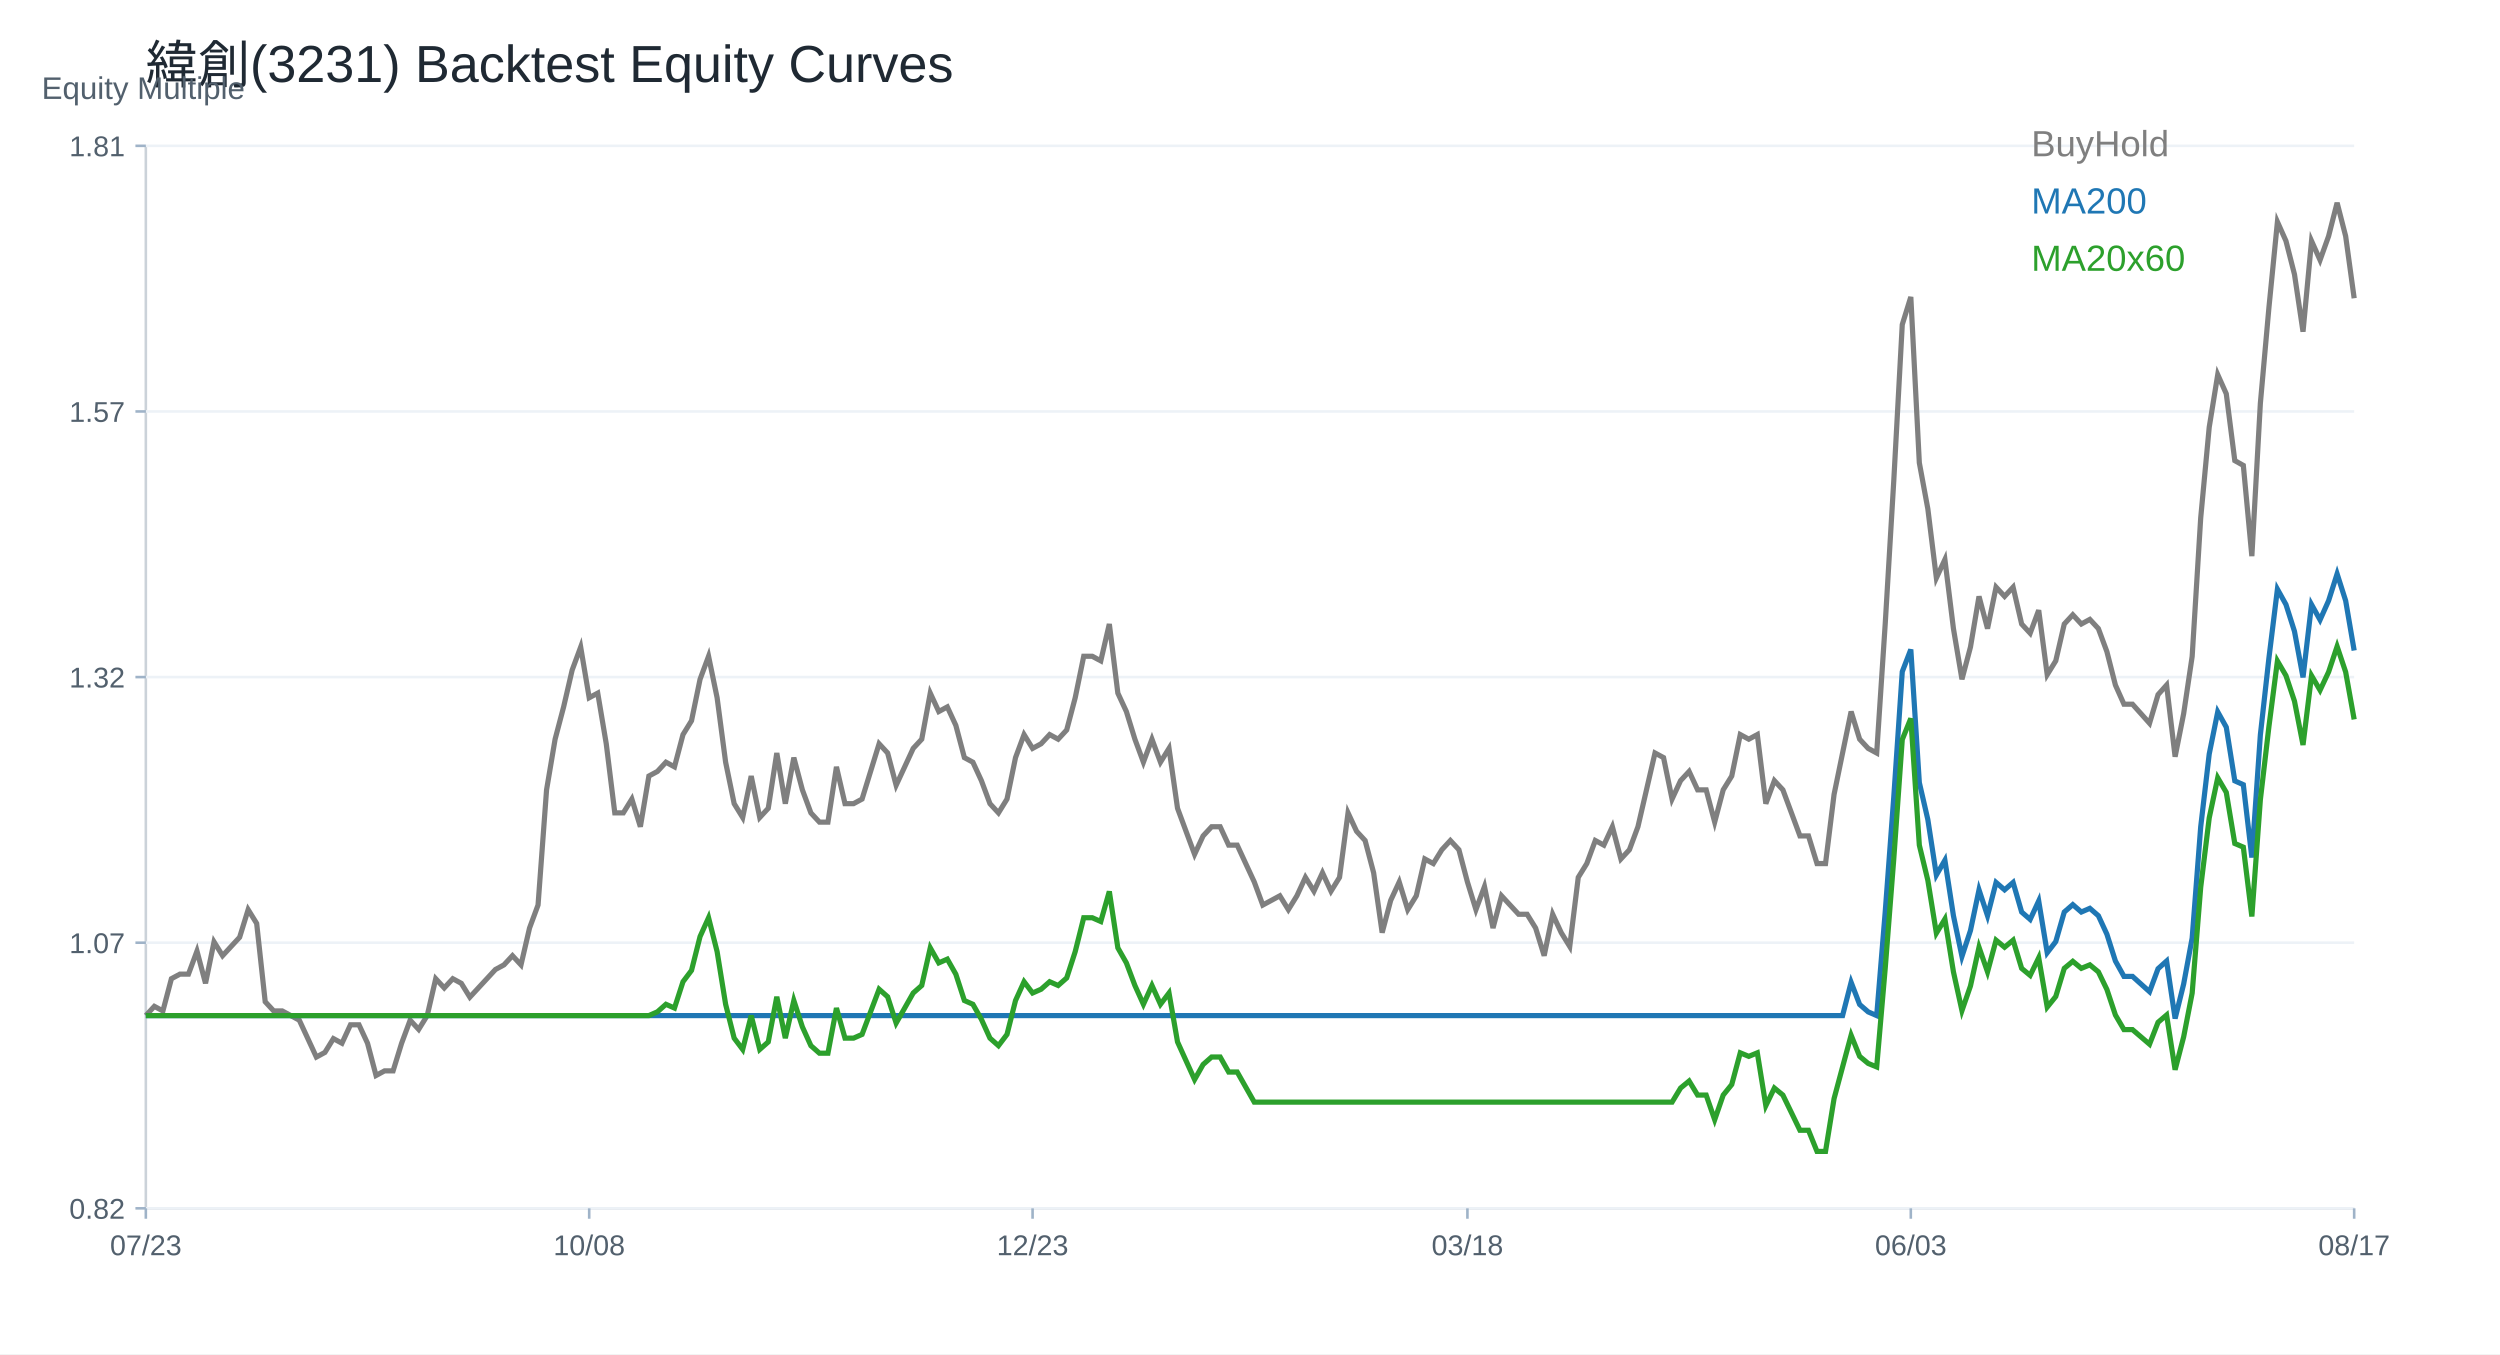
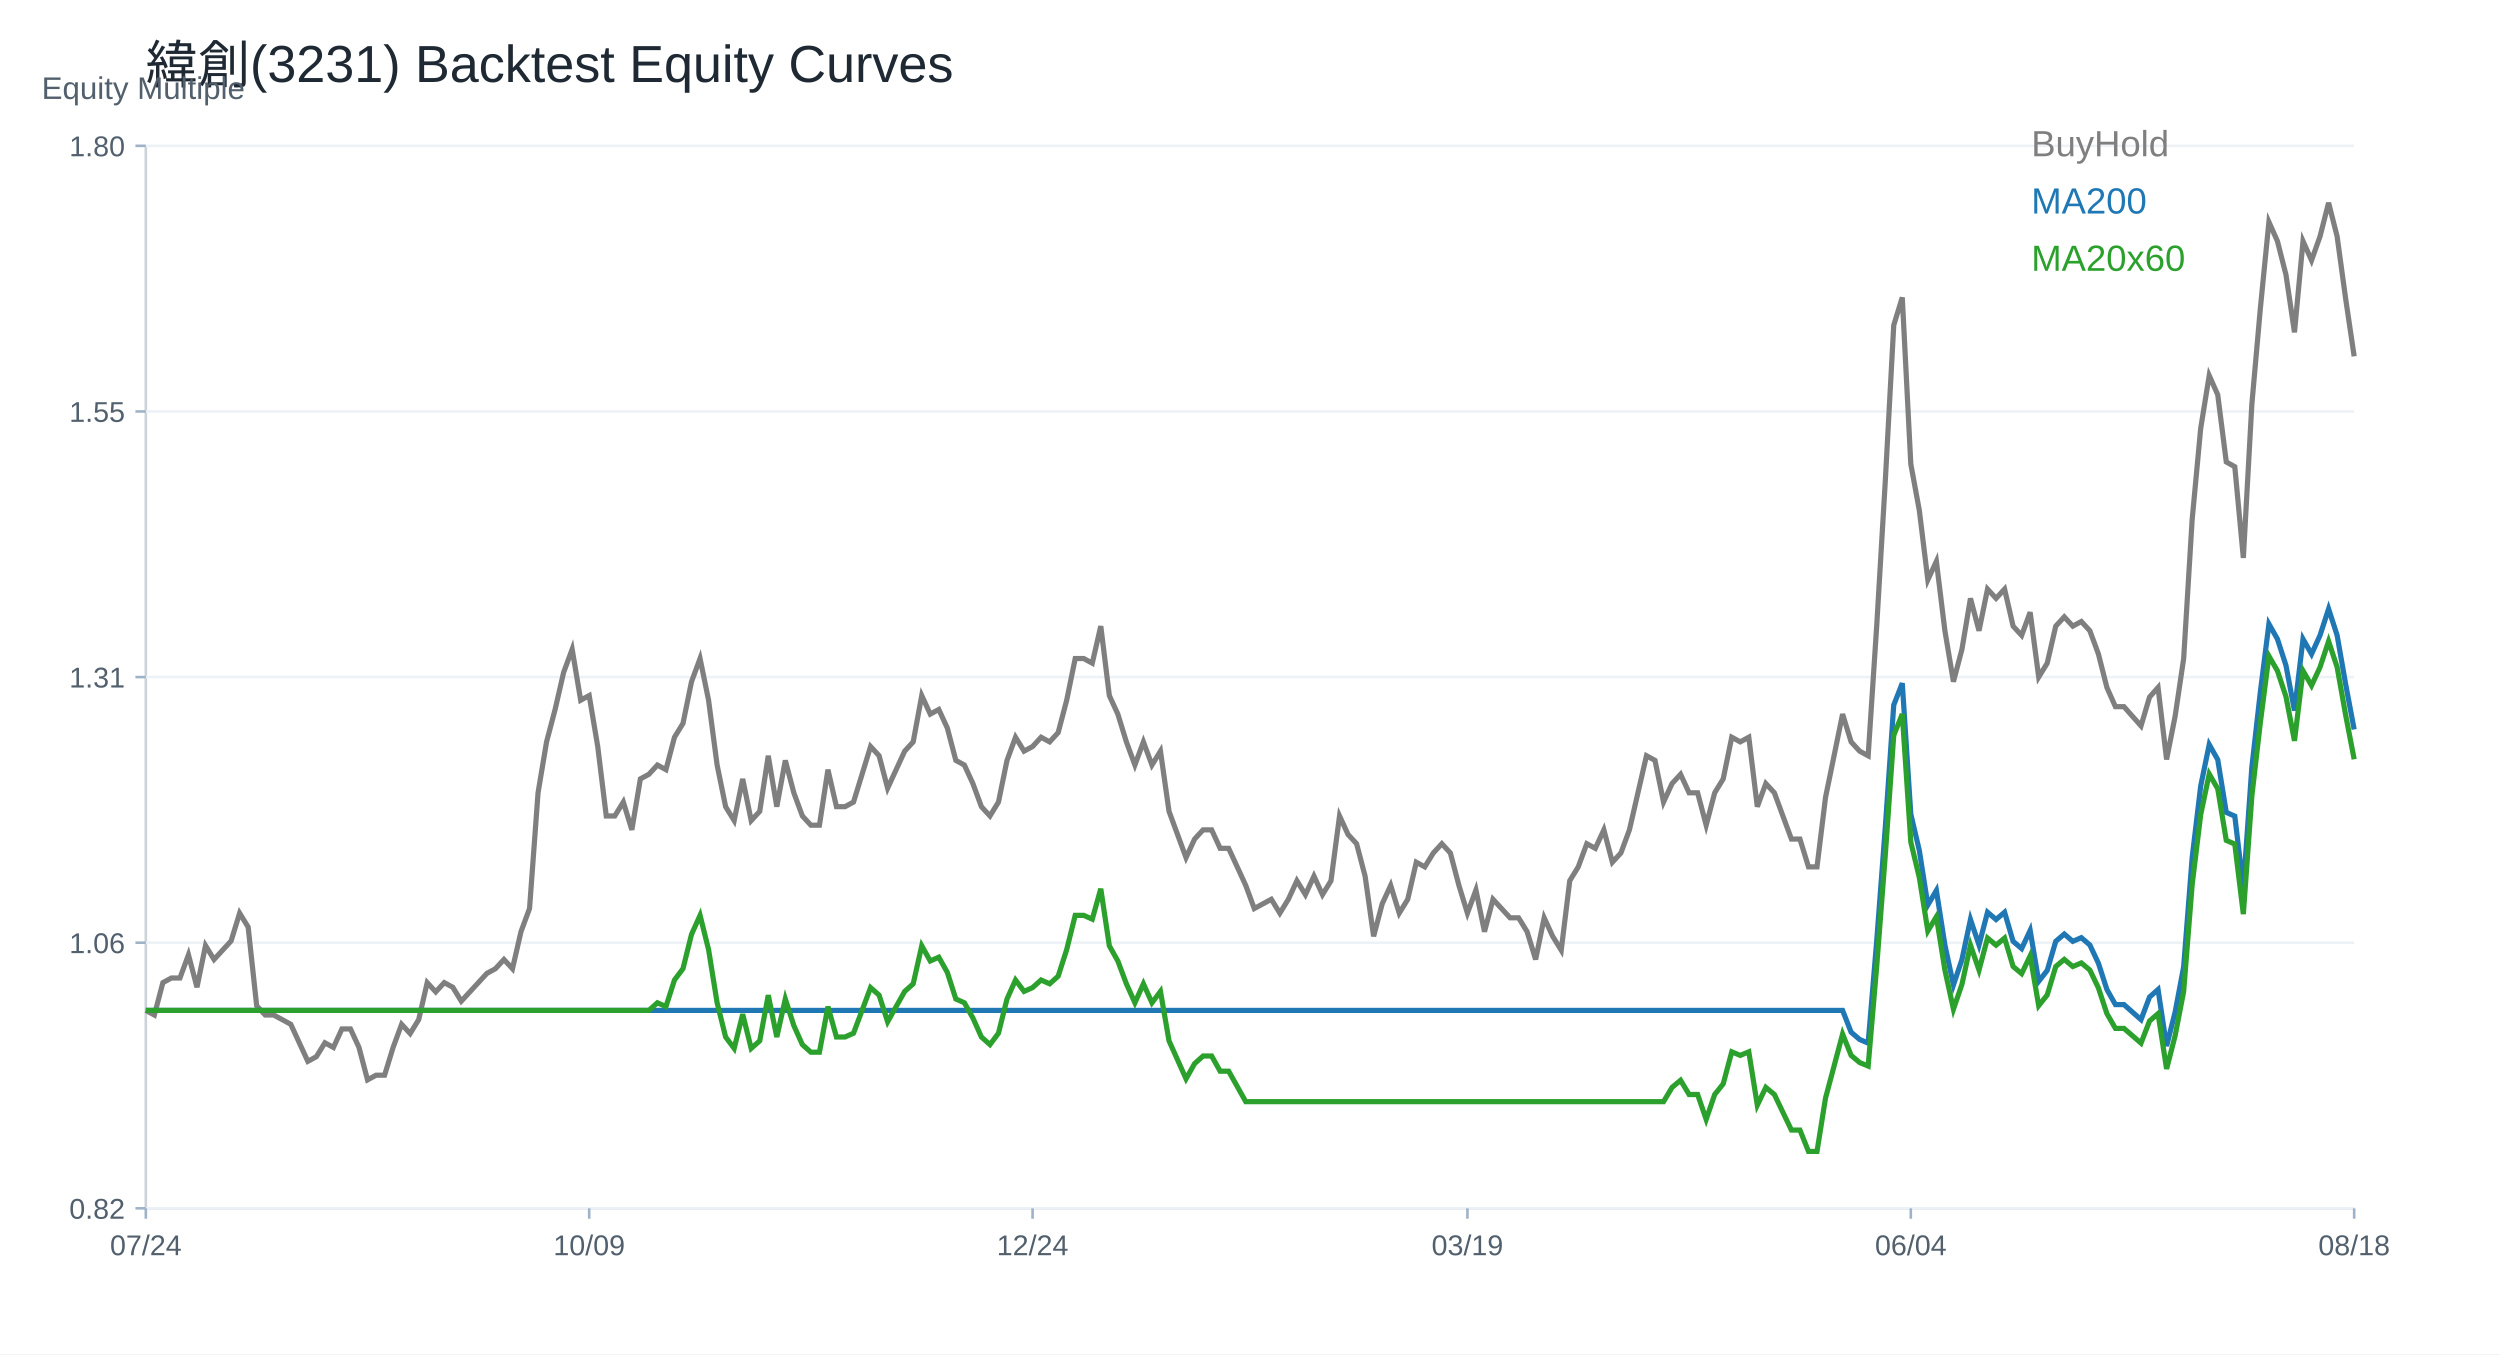
<svg xmlns="http://www.w3.org/2000/svg" width="960" height="520" viewBox="0 0 960 520">
  <rect width="100%" height="100%" fill="white" />
  <text x="56.00" y="32.00" font-size="20" font-family="Arial" fill="#1f2933" text-anchor="start">緯創(3231) Backtest Equity Curves</text>
  <line x1="56" y1="464" x2="904" y2="464" stroke="#cbd2d9" />
  <line x1="56" y1="56" x2="56" y2="464" stroke="#cbd2d9" />
  <text x="16.00" y="38.00" font-size="12" font-family="Arial" fill="#52606d" text-anchor="start">Equity Multiple</text>
  <line x1="56" y1="464.00" x2="904" y2="464.00" stroke="#edf2f7" />
  <line x1="52" y1="464.00" x2="56" y2="464.00" stroke="#9fb3c8" />
  <text x="48.00" y="468.00" font-size="11" font-family="Arial" fill="#52606d" text-anchor="end">0.82</text>
  <line x1="56" y1="362.00" x2="904" y2="362.00" stroke="#edf2f7" />
  <line x1="52" y1="362.00" x2="56" y2="362.00" stroke="#9fb3c8" />
-   <text x="48.00" y="366.00" font-size="11" font-family="Arial" fill="#52606d" text-anchor="end">1.07</text>
+   <text x="48.00" y="366.00" font-size="11" font-family="Arial" fill="#52606d" text-anchor="end">1.06</text>
  <line x1="56" y1="260.00" x2="904" y2="260.00" stroke="#edf2f7" />
  <line x1="52" y1="260.00" x2="56" y2="260.00" stroke="#9fb3c8" />
-   <text x="48.00" y="264.00" font-size="11" font-family="Arial" fill="#52606d" text-anchor="end">1.32</text>
+   <text x="48.00" y="264.00" font-size="11" font-family="Arial" fill="#52606d" text-anchor="end">1.31</text>
  <line x1="56" y1="158.00" x2="904" y2="158.00" stroke="#edf2f7" />
  <line x1="52" y1="158.00" x2="56" y2="158.00" stroke="#9fb3c8" />
-   <text x="48.00" y="162.00" font-size="11" font-family="Arial" fill="#52606d" text-anchor="end">1.57</text>
+   <text x="48.00" y="162.00" font-size="11" font-family="Arial" fill="#52606d" text-anchor="end">1.55</text>
  <line x1="56" y1="56.00" x2="904" y2="56.00" stroke="#edf2f7" />
  <line x1="52" y1="56.00" x2="56" y2="56.00" stroke="#9fb3c8" />
-   <text x="48.00" y="60.00" font-size="11" font-family="Arial" fill="#52606d" text-anchor="end">1.81</text>
+   <text x="48.00" y="60.00" font-size="11" font-family="Arial" fill="#52606d" text-anchor="end">1.80</text>
  <line x1="56.00" y1="464" x2="56.00" y2="468" stroke="#9fb3c8" />
-   <text x="56.00" y="482.00" font-size="11" font-family="Arial" fill="#52606d" text-anchor="middle">07/23</text>
+   <text x="56.00" y="482.00" font-size="11" font-family="Arial" fill="#52606d" text-anchor="middle">07/24</text>
  <line x1="226.25" y1="464" x2="226.25" y2="468" stroke="#9fb3c8" />
-   <text x="226.25" y="482.00" font-size="11" font-family="Arial" fill="#52606d" text-anchor="middle">10/08</text>
+   <text x="226.25" y="482.00" font-size="11" font-family="Arial" fill="#52606d" text-anchor="middle">10/09</text>
  <line x1="396.51" y1="464" x2="396.51" y2="468" stroke="#9fb3c8" />
-   <text x="396.51" y="482.00" font-size="11" font-family="Arial" fill="#52606d" text-anchor="middle">12/23</text>
+   <text x="396.51" y="482.00" font-size="11" font-family="Arial" fill="#52606d" text-anchor="middle">12/24</text>
  <line x1="563.49" y1="464" x2="563.49" y2="468" stroke="#9fb3c8" />
-   <text x="563.49" y="482.00" font-size="11" font-family="Arial" fill="#52606d" text-anchor="middle">03/18</text>
+   <text x="563.49" y="482.00" font-size="11" font-family="Arial" fill="#52606d" text-anchor="middle">03/19</text>
  <line x1="733.75" y1="464" x2="733.75" y2="468" stroke="#9fb3c8" />
-   <text x="733.75" y="482.00" font-size="11" font-family="Arial" fill="#52606d" text-anchor="middle">06/03</text>
+   <text x="733.75" y="482.00" font-size="11" font-family="Arial" fill="#52606d" text-anchor="middle">06/04</text>
  <line x1="904.00" y1="464" x2="904.00" y2="468" stroke="#9fb3c8" />
-   <text x="904.00" y="482.00" font-size="11" font-family="Arial" fill="#52606d" text-anchor="middle">08/17</text>
-   <polyline fill="none" stroke="#7f7f7f" stroke-width="2" points="56.00,389.98 59.27,386.44 62.55,388.21 65.82,375.83 69.10,374.06 72.37,374.06 75.64,365.22 78.92,377.60 82.19,361.68 85.47,366.99 88.74,363.45 92.02,359.91 95.29,349.30 98.56,354.60 101.84,384.67 105.11,388.21 108.39,388.21 111.66,389.98 114.93,391.75 118.21,398.83 121.48,405.90 124.76,404.13 128.03,398.83 131.31,400.60 134.58,393.52 137.85,393.52 141.13,400.60 144.40,412.98 147.68,411.21 150.95,411.21 154.22,400.60 157.50,391.75 160.77,395.29 164.05,389.98 167.32,375.83 170.59,379.37 173.87,375.83 177.14,377.60 180.42,382.91 183.69,379.37 186.97,375.83 190.24,372.29 193.51,370.52 196.79,366.99 200.06,370.52 203.34,356.37 206.61,347.53 209.88,303.30 213.16,283.85 216.43,271.46 219.71,257.31 222.98,248.47 226.25,267.93 229.53,266.16 232.80,285.61 236.08,312.15 239.35,312.15 242.63,306.84 245.90,317.46 249.17,298.00 252.45,296.23 255.72,292.69 259.00,294.46 262.27,282.08 265.54,276.77 268.82,260.85 272.09,252.01 275.37,267.93 278.64,292.69 281.92,308.61 285.19,313.92 288.46,298.00 291.74,313.92 295.01,310.38 298.29,289.15 301.56,308.61 304.83,290.92 308.11,303.30 311.38,312.15 314.66,315.69 317.93,315.69 321.20,294.46 324.48,308.61 327.75,308.61 331.03,306.84 334.30,296.23 337.58,285.61 340.85,289.15 344.12,301.54 347.40,294.46 350.67,287.38 353.95,283.85 357.22,266.16 360.49,273.23 363.77,271.46 367.04,278.54 370.32,290.92 373.59,292.69 376.86,299.77 380.14,308.61 383.41,312.15 386.69,306.84 389.96,290.92 393.24,282.08 396.51,287.38 399.78,285.61 403.06,282.08 406.33,283.85 409.61,280.31 412.88,267.93 416.15,252.01 419.43,252.01 422.70,253.77 425.98,239.62 429.25,266.16 432.53,273.23 435.80,283.85 439.07,292.69 442.35,283.85 445.62,292.69 448.90,287.38 452.17,310.38 455.44,319.22 458.72,328.07 461.99,320.99 465.27,317.46 468.54,317.46 471.81,324.53 475.09,324.53 478.36,331.61 481.64,338.68 484.91,347.53 488.19,345.76 491.46,343.99 494.73,349.30 498.01,343.99 501.28,336.91 504.56,342.22 507.83,335.14 511.10,342.22 514.38,336.91 517.65,312.15 520.93,319.22 524.20,322.76 527.47,335.14 530.75,358.14 534.02,345.76 537.30,338.68 540.57,349.30 543.85,343.99 547.12,329.84 550.39,331.61 553.67,326.30 556.94,322.76 560.22,326.30 563.49,338.68 566.76,349.30 570.04,340.45 573.31,356.37 576.59,343.99 579.86,347.53 583.14,351.07 586.41,351.07 589.68,356.37 592.96,366.99 596.23,351.07 599.51,358.14 602.78,363.45 606.05,336.91 609.33,331.61 612.60,322.76 615.88,324.53 619.15,317.46 622.42,329.84 625.70,326.30 628.97,317.46 632.25,303.30 635.52,289.15 638.80,290.92 642.07,306.84 645.34,299.77 648.62,296.23 651.89,303.30 655.17,303.30 658.44,315.69 661.71,303.30 664.99,298.00 668.26,282.08 671.54,283.85 674.81,282.08 678.08,308.61 681.36,299.77 684.63,303.30 687.91,312.15 691.18,320.99 694.46,320.99 697.73,331.61 701.00,331.61 704.28,305.07 707.55,289.15 710.83,273.23 714.10,283.85 717.37,287.38 720.65,289.15 723.92,239.62 727.20,184.79 730.47,124.64 733.75,114.03 737.02,177.71 740.29,195.40 743.57,221.93 746.84,214.86 750.12,241.39 753.39,260.85 756.66,248.47 759.94,229.01 763.21,241.39 766.49,225.47 769.76,229.01 773.03,225.47 776.31,239.62 779.58,243.16 782.86,234.32 786.13,259.08 789.41,253.77 792.68,239.62 795.95,236.08 799.23,239.62 802.50,237.85 805.78,241.39 809.05,250.24 812.32,263.07 815.60,270.41 818.87,270.41 822.15,274.07 825.42,277.74 828.69,266.74 831.97,263.07 835.24,290.58 838.52,274.07 841.79,252.07 845.07,198.89 848.34,164.05 851.61,143.87 854.89,151.21 858.16,176.88 861.44,178.72 864.71,213.56 867.98,154.88 871.26,118.20 874.53,85.19 877.81,92.53 881.08,105.36 884.36,127.37 887.63,92.53 890.90,99.86 894.18,90.69 897.45,77.86 900.73,90.69 904.00,114.53" />
+   <text x="904.00" y="482.00" font-size="11" font-family="Arial" fill="#52606d" text-anchor="middle">08/18</text>
+   <polyline fill="none" stroke="#7f7f7f" stroke-width="2" points="56.00,387.99 59.27,389.77 62.55,377.33 65.82,375.55 69.10,375.55 72.37,366.66 75.64,379.10 78.92,363.10 82.19,368.44 85.47,364.88 88.74,361.33 92.02,350.66 95.29,355.99 98.56,386.22 101.84,389.77 105.11,389.77 108.39,391.55 111.66,393.33 114.93,400.44 118.21,407.55 121.48,405.77 124.76,400.44 128.03,402.22 131.31,395.10 134.58,395.10 137.85,402.22 141.13,414.66 144.40,412.88 147.68,412.88 150.95,402.22 154.22,393.33 157.50,396.88 160.77,391.55 164.05,377.33 167.32,380.88 170.59,377.33 173.87,379.10 177.14,384.44 180.42,380.88 183.69,377.33 186.97,373.77 190.24,371.99 193.51,368.44 196.79,371.99 200.06,357.77 203.34,348.88 206.61,304.44 209.88,284.88 213.16,272.44 216.43,258.21 219.71,249.32 222.98,268.88 226.25,267.10 229.53,286.66 232.80,313.33 236.08,313.33 239.35,307.99 242.63,318.66 245.90,299.10 249.17,297.33 252.45,293.77 255.72,295.55 259.00,283.10 262.27,277.77 265.54,261.77 268.82,252.88 272.09,268.88 275.37,293.77 278.64,309.77 281.92,315.10 285.19,299.10 288.46,315.10 291.74,311.55 295.01,290.21 298.29,309.77 301.56,291.99 304.83,304.44 308.11,313.33 311.38,316.88 314.66,316.88 317.93,295.55 321.20,309.77 324.48,309.77 327.75,307.99 331.03,297.33 334.30,286.66 337.58,290.21 340.85,302.66 344.12,295.55 347.40,288.44 350.67,284.88 353.95,267.10 357.22,274.21 360.49,272.44 363.77,279.55 367.04,291.99 370.32,293.77 373.59,300.88 376.86,309.77 380.14,313.33 383.41,307.99 386.69,291.99 389.96,283.10 393.24,288.44 396.51,286.66 399.78,283.10 403.06,284.88 406.33,281.32 409.61,268.88 412.88,252.88 416.15,252.88 419.43,254.66 422.70,240.44 425.98,267.10 429.25,274.21 432.53,284.88 435.80,293.77 439.07,284.88 442.35,293.77 445.62,288.44 448.90,311.55 452.17,320.44 455.44,329.33 458.72,322.21 461.99,318.66 465.27,318.66 468.54,325.77 471.81,325.77 475.09,332.88 478.36,339.99 481.64,348.88 484.91,347.10 488.19,345.33 491.46,350.66 494.73,345.33 498.01,338.21 501.28,343.55 504.56,336.44 507.83,343.55 511.10,338.21 514.38,313.33 517.65,320.44 520.93,323.99 524.20,336.44 527.47,359.55 530.75,347.10 534.02,339.99 537.30,350.66 540.57,345.33 543.85,331.10 547.12,332.88 550.39,327.55 553.67,323.99 556.94,327.55 560.22,339.99 563.49,350.66 566.76,341.77 570.04,357.77 573.31,345.33 576.59,348.88 579.86,352.44 583.14,352.44 586.41,357.77 589.68,368.44 592.96,352.44 596.23,359.55 599.51,364.88 602.78,338.21 606.05,332.88 609.33,323.99 612.60,325.77 615.88,318.66 619.15,331.10 622.42,327.55 625.70,318.66 628.97,304.44 632.25,290.21 635.52,291.99 638.80,307.99 642.07,300.88 645.34,297.33 648.62,304.44 651.89,304.44 655.17,316.88 658.44,304.44 661.71,299.10 664.99,283.10 668.26,284.88 671.54,283.10 674.81,309.77 678.08,300.88 681.36,304.44 684.63,313.33 687.91,322.21 691.18,322.21 694.46,332.88 697.73,332.88 701.00,306.21 704.28,290.21 707.55,274.21 710.83,284.88 714.10,288.44 717.37,290.21 720.65,240.44 723.92,185.32 727.20,124.88 730.47,114.21 733.75,178.21 737.02,195.99 740.29,222.66 743.57,215.55 746.84,242.21 750.12,261.77 753.39,249.32 756.66,229.77 759.94,242.21 763.21,226.21 766.49,229.77 769.76,226.21 773.03,240.44 776.31,243.99 779.58,235.10 782.86,259.99 786.13,254.66 789.41,240.44 792.68,236.88 795.95,240.44 799.23,238.66 802.50,242.21 805.78,251.10 809.05,264.00 812.32,271.37 815.60,271.37 818.87,275.06 822.15,278.74 825.42,267.69 828.69,264.00 831.97,291.65 835.24,275.06 838.52,252.94 841.79,199.50 845.07,164.48 848.34,144.21 851.61,151.58 854.89,177.38 858.16,179.22 861.44,214.24 864.71,155.26 867.98,118.40 871.26,85.23 874.53,92.60 877.81,105.50 881.08,127.62 884.36,92.60 887.63,99.97 890.90,90.76 894.18,77.86 897.45,90.76 900.73,114.72 904.00,136.83" />
  <text x="780.00" y="60.00" font-size="14" font-family="Arial" fill="#7f7f7f" text-anchor="start">BuyHold</text>
-   <polyline fill="none" stroke="#1f77b4" stroke-width="2" points="56.00,389.98 59.27,389.98 62.55,389.98 65.82,389.98 69.10,389.98 72.37,389.98 75.64,389.98 78.92,389.98 82.19,389.98 85.47,389.98 88.74,389.98 92.02,389.98 95.29,389.98 98.56,389.98 101.84,389.98 105.11,389.98 108.39,389.98 111.66,389.98 114.93,389.98 118.21,389.98 121.48,389.98 124.76,389.98 128.03,389.98 131.31,389.98 134.58,389.98 137.85,389.98 141.13,389.98 144.40,389.98 147.68,389.98 150.95,389.98 154.22,389.98 157.50,389.98 160.77,389.98 164.05,389.98 167.32,389.98 170.59,389.98 173.87,389.98 177.14,389.98 180.42,389.98 183.69,389.98 186.97,389.98 190.24,389.98 193.51,389.98 196.79,389.98 200.06,389.98 203.34,389.98 206.61,389.98 209.88,389.98 213.16,389.98 216.43,389.98 219.71,389.98 222.98,389.98 226.25,389.98 229.53,389.98 232.80,389.98 236.08,389.98 239.35,389.98 242.63,389.98 245.90,389.98 249.17,389.98 252.45,389.98 255.72,389.98 259.00,389.98 262.27,389.98 265.54,389.98 268.82,389.98 272.09,389.98 275.37,389.98 278.64,389.98 281.92,389.98 285.19,389.98 288.46,389.98 291.74,389.98 295.01,389.98 298.29,389.98 301.56,389.98 304.83,389.98 308.11,389.98 311.38,389.98 314.66,389.98 317.93,389.98 321.20,389.98 324.48,389.98 327.75,389.98 331.03,389.98 334.30,389.98 337.58,389.98 340.85,389.98 344.12,389.98 347.40,389.98 350.67,389.98 353.95,389.98 357.22,389.98 360.49,389.98 363.77,389.98 367.04,389.98 370.32,389.98 373.59,389.98 376.86,389.98 380.14,389.98 383.41,389.98 386.69,389.98 389.96,389.98 393.24,389.98 396.51,389.98 399.78,389.98 403.06,389.98 406.33,389.98 409.61,389.98 412.88,389.98 416.15,389.98 419.43,389.98 422.70,389.98 425.98,389.98 429.25,389.98 432.53,389.98 435.80,389.98 439.07,389.98 442.35,389.98 445.62,389.98 448.90,389.98 452.17,389.98 455.44,389.98 458.72,389.98 461.99,389.98 465.27,389.98 468.54,389.98 471.81,389.98 475.09,389.98 478.36,389.98 481.64,389.98 484.91,389.98 488.19,389.98 491.46,389.98 494.73,389.98 498.01,389.98 501.28,389.98 504.56,389.98 507.83,389.98 511.10,389.98 514.38,389.98 517.65,389.98 520.93,389.98 524.20,389.98 527.47,389.98 530.75,389.98 534.02,389.98 537.30,389.98 540.57,389.98 543.85,389.98 547.12,389.98 550.39,389.98 553.67,389.98 556.94,389.98 560.22,389.98 563.49,389.98 566.76,389.98 570.04,389.98 573.31,389.98 576.59,389.98 579.86,389.98 583.14,389.98 586.41,389.98 589.68,389.98 592.96,389.98 596.23,389.98 599.51,389.98 602.78,389.98 606.05,389.98 609.33,389.98 612.60,389.98 615.88,389.98 619.15,389.98 622.42,389.98 625.70,389.98 628.97,389.98 632.25,389.98 635.52,389.98 638.80,389.98 642.07,389.98 645.34,389.98 648.62,389.98 651.89,389.98 655.17,389.98 658.44,389.98 661.71,389.98 664.99,389.98 668.26,389.98 671.54,389.98 674.81,389.98 678.08,389.98 681.36,389.98 684.63,389.98 687.91,389.98 691.18,389.98 694.46,389.98 697.73,389.98 701.00,389.98 704.28,389.98 707.55,389.98 710.83,377.20 714.10,385.72 717.37,388.56 720.65,389.98 723.92,350.22 727.20,306.20 730.47,257.92 733.75,249.40 737.02,300.52 740.29,314.72 743.57,336.02 746.84,330.34 750.12,351.64 753.39,367.26 756.66,357.32 759.94,341.70 763.21,351.64 766.49,338.86 769.76,341.70 773.03,338.86 776.31,350.22 779.58,353.06 782.86,345.96 786.13,365.84 789.41,361.58 792.68,350.22 795.95,347.38 799.23,350.22 802.50,348.80 805.78,351.64 809.05,358.74 812.32,369.04 815.60,374.93 818.87,374.93 822.15,377.88 825.42,380.82 828.69,371.99 831.97,369.04 835.24,391.13 838.52,377.88 841.79,360.21 845.07,317.52 848.34,289.55 851.61,273.36 854.89,279.24 858.16,299.85 861.44,301.33 864.71,329.30 867.98,282.19 871.26,252.75 874.53,226.25 877.81,232.14 881.08,242.44 884.36,260.11 887.63,232.14 890.90,238.03 894.18,230.67 897.45,220.36 900.73,230.67 904.00,249.80" />
+   <polyline fill="none" stroke="#1f77b4" stroke-width="2" points="56.00,387.99 59.27,387.99 62.55,387.99 65.82,387.99 69.10,387.99 72.37,387.99 75.64,387.99 78.92,387.99 82.19,387.99 85.47,387.99 88.74,387.99 92.02,387.99 95.29,387.99 98.56,387.99 101.84,387.99 105.11,387.99 108.39,387.99 111.66,387.99 114.93,387.99 118.21,387.99 121.48,387.99 124.76,387.99 128.03,387.99 131.31,387.99 134.58,387.99 137.85,387.99 141.13,387.99 144.40,387.99 147.68,387.99 150.95,387.99 154.22,387.99 157.50,387.99 160.77,387.99 164.05,387.99 167.32,387.99 170.59,387.99 173.87,387.99 177.14,387.99 180.42,387.99 183.69,387.99 186.97,387.99 190.24,387.99 193.51,387.99 196.79,387.99 200.06,387.99 203.34,387.99 206.61,387.99 209.88,387.99 213.16,387.99 216.43,387.99 219.71,387.99 222.98,387.99 226.25,387.99 229.53,387.99 232.80,387.99 236.08,387.99 239.35,387.99 242.63,387.99 245.90,387.99 249.17,387.99 252.45,387.99 255.72,387.99 259.00,387.99 262.27,387.99 265.54,387.99 268.82,387.99 272.09,387.99 275.37,387.99 278.64,387.99 281.92,387.99 285.19,387.99 288.46,387.99 291.74,387.99 295.01,387.99 298.29,387.99 301.56,387.99 304.83,387.99 308.11,387.99 311.38,387.99 314.66,387.99 317.93,387.99 321.20,387.99 324.48,387.99 327.75,387.99 331.03,387.99 334.30,387.99 337.58,387.99 340.85,387.99 344.12,387.99 347.40,387.99 350.67,387.99 353.95,387.99 357.22,387.99 360.49,387.99 363.77,387.99 367.04,387.99 370.32,387.99 373.59,387.99 376.86,387.99 380.14,387.99 383.41,387.99 386.69,387.99 389.96,387.99 393.24,387.99 396.51,387.99 399.78,387.99 403.06,387.99 406.33,387.99 409.61,387.99 412.88,387.99 416.15,387.99 419.43,387.99 422.70,387.99 425.98,387.99 429.25,387.99 432.53,387.99 435.80,387.99 439.07,387.99 442.35,387.99 445.62,387.99 448.90,387.99 452.17,387.99 455.44,387.99 458.72,387.99 461.99,387.99 465.27,387.99 468.54,387.99 471.81,387.99 475.09,387.99 478.36,387.99 481.64,387.99 484.91,387.99 488.19,387.99 491.46,387.99 494.73,387.99 498.01,387.99 501.28,387.99 504.56,387.99 507.83,387.99 511.10,387.99 514.38,387.99 517.65,387.99 520.93,387.99 524.20,387.99 527.47,387.99 530.75,387.99 534.02,387.99 537.30,387.99 540.57,387.99 543.85,387.99 547.12,387.99 550.39,387.99 553.67,387.99 556.94,387.99 560.22,387.99 563.49,387.99 566.76,387.99 570.04,387.99 573.31,387.99 576.59,387.99 579.86,387.99 583.14,387.99 586.41,387.99 589.68,387.99 592.96,387.99 596.23,387.99 599.51,387.99 602.78,387.99 606.05,387.99 609.33,387.99 612.60,387.99 615.88,387.99 619.15,387.99 622.42,387.99 625.70,387.99 628.97,387.99 632.25,387.99 635.52,387.99 638.80,387.99 642.07,387.99 645.34,387.99 648.62,387.99 651.89,387.99 655.17,387.99 658.44,387.99 661.71,387.99 664.99,387.99 668.26,387.99 671.54,387.99 674.81,387.99 678.08,387.99 681.36,387.99 684.63,387.99 687.91,387.99 691.18,387.99 694.46,387.99 697.73,387.99 701.00,387.99 704.28,387.99 707.55,387.99 710.83,396.37 714.10,399.16 717.37,400.56 720.65,361.47 723.92,318.19 727.20,270.73 730.47,262.35 733.75,312.61 737.02,326.57 740.29,347.51 743.57,341.93 746.84,362.87 750.12,378.22 753.39,368.45 756.66,353.09 759.94,362.87 763.21,350.30 766.49,353.09 769.76,350.30 773.03,361.47 776.31,364.26 779.58,357.28 782.86,376.83 786.13,372.64 789.41,361.47 792.68,358.68 795.95,361.47 799.23,360.07 802.50,362.87 805.78,369.85 809.05,379.97 812.32,385.76 815.60,385.76 818.87,388.66 822.15,391.55 825.42,382.87 828.69,379.97 831.97,401.68 835.24,388.66 838.52,371.29 841.79,329.32 845.07,301.83 848.34,285.91 851.61,291.70 854.89,311.96 858.16,313.40 861.44,340.90 864.71,294.59 867.98,265.65 871.26,239.60 874.53,245.39 877.81,255.52 881.08,272.88 884.36,245.39 887.63,251.17 890.90,243.94 894.18,233.81 897.45,243.94 900.73,262.75 904.00,280.12" />
  <text x="780.00" y="82.00" font-size="14" font-family="Arial" fill="#1f77b4" text-anchor="start">MA200</text>
-   <polyline fill="none" stroke="#2ca02c" stroke-width="2" points="56.00,389.98 59.27,389.98 62.55,389.98 65.82,389.98 69.10,389.98 72.37,389.98 75.64,389.98 78.92,389.98 82.19,389.98 85.47,389.98 88.74,389.98 92.02,389.98 95.29,389.98 98.56,389.98 101.84,389.98 105.11,389.98 108.39,389.98 111.66,389.98 114.93,389.98 118.21,389.98 121.48,389.98 124.76,389.98 128.03,389.98 131.31,389.98 134.58,389.98 137.85,389.98 141.13,389.98 144.40,389.98 147.68,389.98 150.95,389.98 154.22,389.98 157.50,389.98 160.77,389.98 164.05,389.98 167.32,389.98 170.59,389.98 173.87,389.98 177.14,389.98 180.42,389.98 183.69,389.98 186.97,389.98 190.24,389.98 193.51,389.98 196.79,389.98 200.06,389.98 203.34,389.98 206.61,389.98 209.88,389.98 213.16,389.98 216.43,389.98 219.71,389.98 222.98,389.98 226.25,389.98 229.53,389.98 232.80,389.98 236.08,389.98 239.35,389.98 242.63,389.98 245.90,389.98 249.17,389.98 252.45,388.54 255.72,385.65 259.00,387.09 262.27,376.98 265.54,372.64 268.82,359.64 272.09,352.41 275.37,365.42 278.64,385.65 281.92,398.65 285.19,402.99 288.46,389.98 291.74,402.99 295.01,400.10 298.29,382.76 301.56,398.65 304.83,384.20 308.11,394.32 311.38,401.54 314.66,404.43 317.93,404.43 321.20,387.09 324.48,398.65 327.75,398.65 331.03,397.21 334.30,388.54 337.58,379.87 340.85,382.76 344.12,392.87 347.40,387.09 350.67,381.31 353.95,378.42 357.22,363.97 360.49,369.75 363.77,368.31 367.04,374.09 370.32,384.20 373.59,385.65 376.86,391.43 380.14,398.65 383.41,401.54 386.69,397.21 389.96,384.20 393.24,376.98 396.51,381.31 399.78,379.87 403.06,376.98 406.33,378.42 409.61,375.53 412.88,365.42 416.15,352.41 419.43,352.41 422.70,353.86 425.98,342.30 429.25,363.97 432.53,369.75 435.80,378.42 439.07,385.65 442.35,378.42 445.62,385.65 448.90,381.31 452.17,400.10 455.44,407.32 458.72,414.55 461.99,408.77 465.27,405.88 468.54,405.88 471.81,411.66 475.09,411.66 478.36,417.44 481.64,423.22 484.91,423.22 488.19,423.22 491.46,423.22 494.73,423.22 498.01,423.22 501.28,423.22 504.56,423.22 507.83,423.22 511.10,423.22 514.38,423.22 517.65,423.22 520.93,423.22 524.20,423.22 527.47,423.22 530.75,423.22 534.02,423.22 537.30,423.22 540.57,423.22 543.85,423.22 547.12,423.22 550.39,423.22 553.67,423.22 556.94,423.22 560.22,423.22 563.49,423.22 566.76,423.22 570.04,423.22 573.31,423.22 576.59,423.22 579.86,423.22 583.14,423.22 586.41,423.22 589.68,423.22 592.96,423.22 596.23,423.22 599.51,423.22 602.78,423.22 606.05,423.22 609.33,423.22 612.60,423.22 615.88,423.22 619.15,423.22 622.42,423.22 625.70,423.22 628.97,423.22 632.25,423.22 635.52,423.22 638.80,423.22 642.07,423.22 645.34,417.81 648.62,415.11 651.89,420.51 655.17,420.51 658.44,429.98 661.71,420.51 664.99,416.46 668.26,404.29 671.54,405.64 674.81,404.29 678.08,424.57 681.36,417.81 684.63,420.51 687.91,427.27 691.18,434.03 694.46,434.03 697.73,442.14 701.00,442.14 704.28,421.87 707.55,409.70 710.83,397.53 714.10,405.64 717.37,408.35 720.65,409.70 723.92,371.85 727.20,329.94 730.47,283.98 733.75,275.87 737.02,324.54 740.29,338.05 743.57,358.33 746.84,352.92 750.12,373.20 753.39,388.07 756.66,378.61 759.94,363.74 763.21,373.20 766.49,361.03 769.76,363.74 773.03,361.03 776.31,371.85 779.58,374.55 782.86,367.79 786.13,386.72 789.41,382.66 792.68,371.85 795.95,369.15 799.23,371.85 802.50,370.50 805.78,373.20 809.05,379.96 812.32,389.77 815.60,395.37 818.87,395.37 822.15,398.18 825.42,400.98 828.69,392.57 831.97,389.77 835.24,410.79 838.52,398.18 841.79,381.36 845.07,340.72 848.34,314.09 851.61,298.68 854.89,304.28 858.16,323.90 861.44,325.30 864.71,351.93 867.98,307.09 871.26,279.06 874.53,253.83 877.81,259.44 881.08,269.25 884.36,286.07 887.63,259.44 890.90,265.04 894.18,258.04 897.45,248.23 900.73,258.04 904.00,276.26" />
+   <polyline fill="none" stroke="#2ca02c" stroke-width="2" points="56.00,387.99 59.27,387.99 62.55,387.99 65.82,387.99 69.10,387.99 72.37,387.99 75.64,387.99 78.92,387.99 82.19,387.99 85.47,387.99 88.74,387.99 92.02,387.99 95.29,387.99 98.56,387.99 101.84,387.99 105.11,387.99 108.39,387.99 111.66,387.99 114.93,387.99 118.21,387.99 121.48,387.99 124.76,387.99 128.03,387.99 131.31,387.99 134.58,387.99 137.85,387.99 141.13,387.99 144.40,387.99 147.68,387.99 150.95,387.99 154.22,387.99 157.50,387.99 160.77,387.99 164.05,387.99 167.32,387.99 170.59,387.99 173.87,387.99 177.14,387.99 180.42,387.99 183.69,387.99 186.97,387.99 190.24,387.99 193.51,387.99 196.79,387.99 200.06,387.99 203.34,387.99 206.61,387.99 209.88,387.99 213.16,387.99 216.43,387.99 219.71,387.99 222.98,387.99 226.25,387.99 229.53,387.99 232.80,387.99 236.08,387.99 239.35,387.99 242.63,387.99 245.90,387.99 249.17,387.99 252.45,385.07 255.72,386.53 259.00,376.32 262.27,371.94 265.54,358.80 268.82,351.50 272.09,364.64 275.37,385.07 278.64,398.21 281.92,402.59 285.19,389.45 288.46,402.59 291.74,399.67 295.01,382.15 298.29,398.21 301.56,383.61 304.83,393.83 308.11,401.13 311.38,404.05 314.66,404.05 317.93,386.53 321.20,398.21 324.48,398.21 327.75,396.75 331.03,387.99 334.30,379.24 337.58,382.15 340.85,392.37 344.12,386.53 347.40,380.70 350.67,377.78 353.95,363.18 357.22,369.02 360.49,367.56 363.77,373.40 367.04,383.61 370.32,385.07 373.59,390.91 376.86,398.21 380.14,401.13 383.41,396.75 386.69,383.61 389.96,376.32 393.24,380.70 396.51,379.24 399.78,376.32 403.06,377.78 406.33,374.86 409.61,364.64 412.88,351.50 416.15,351.50 419.43,352.96 422.70,341.28 425.98,363.18 429.25,369.02 432.53,377.78 435.80,385.07 439.07,377.78 442.35,385.07 445.62,380.70 448.90,399.67 452.17,406.97 455.44,414.27 458.72,408.43 461.99,405.51 465.27,405.51 468.54,411.35 471.81,411.35 475.09,417.19 478.36,423.03 481.64,423.03 484.91,423.03 488.19,423.03 491.46,423.03 494.73,423.03 498.01,423.03 501.28,423.03 504.56,423.03 507.83,423.03 511.10,423.03 514.38,423.03 517.65,423.03 520.93,423.03 524.20,423.03 527.47,423.03 530.75,423.03 534.02,423.03 537.30,423.03 540.57,423.03 543.85,423.03 547.12,423.03 550.39,423.03 553.67,423.03 556.94,423.03 560.22,423.03 563.49,423.03 566.76,423.03 570.04,423.03 573.31,423.03 576.59,423.03 579.86,423.03 583.14,423.03 586.41,423.03 589.68,423.03 592.96,423.03 596.23,423.03 599.51,423.03 602.78,423.03 606.05,423.03 609.33,423.03 612.60,423.03 615.88,423.03 619.15,423.03 622.42,423.03 625.70,423.03 628.97,423.03 632.25,423.03 635.52,423.03 638.80,423.03 642.07,417.56 645.34,414.83 648.62,420.29 651.89,420.29 655.17,429.85 658.44,420.29 661.71,416.20 664.99,403.91 668.26,405.27 671.54,403.91 674.81,424.39 678.08,417.56 681.36,420.29 684.63,427.12 687.91,433.95 691.18,433.95 694.46,442.14 697.73,442.14 701.00,421.66 704.28,409.37 707.55,397.08 710.83,405.27 714.10,408.01 717.37,409.37 720.65,371.14 723.92,328.81 727.20,282.38 730.47,274.19 733.75,323.34 737.02,337.00 740.29,357.48 743.57,352.02 746.84,372.50 750.12,387.52 753.39,377.96 756.66,362.94 759.94,372.50 763.21,360.21 766.49,362.94 769.76,360.21 773.03,371.14 776.31,373.87 779.58,367.04 782.86,386.16 786.13,382.06 789.41,371.14 792.68,368.41 795.95,371.14 799.23,369.77 802.50,372.50 805.78,379.33 809.05,389.24 812.32,394.90 815.60,394.90 818.87,397.73 822.15,400.56 825.42,392.07 828.69,389.24 831.97,410.47 835.24,397.73 838.52,380.74 841.79,339.69 845.07,312.80 848.34,297.22 851.61,302.89 854.89,322.70 858.16,324.12 861.44,351.02 864.71,305.72 867.98,277.41 871.26,251.93 874.53,257.59 877.81,267.50 881.08,284.48 884.36,257.59 887.63,263.25 890.90,256.17 894.18,246.26 897.45,256.17 900.73,274.58 904.00,291.56" />
  <text x="780.00" y="104.00" font-size="14" font-family="Arial" fill="#2ca02c" text-anchor="start">MA20x60</text>
</svg>
